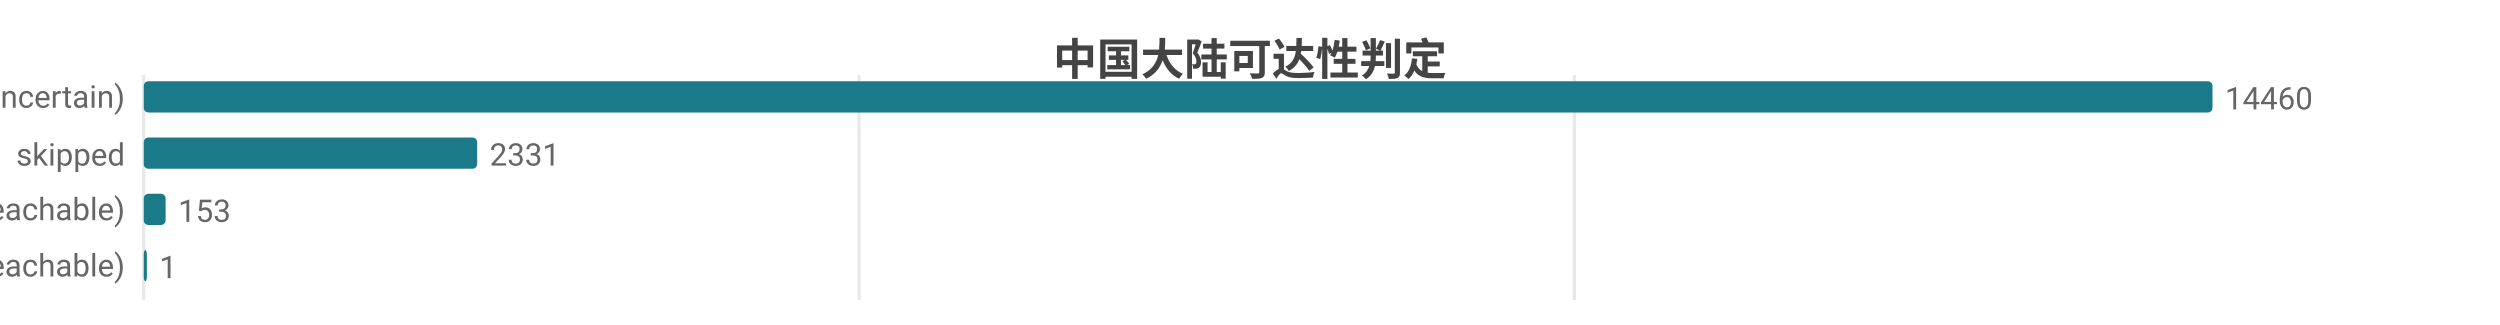
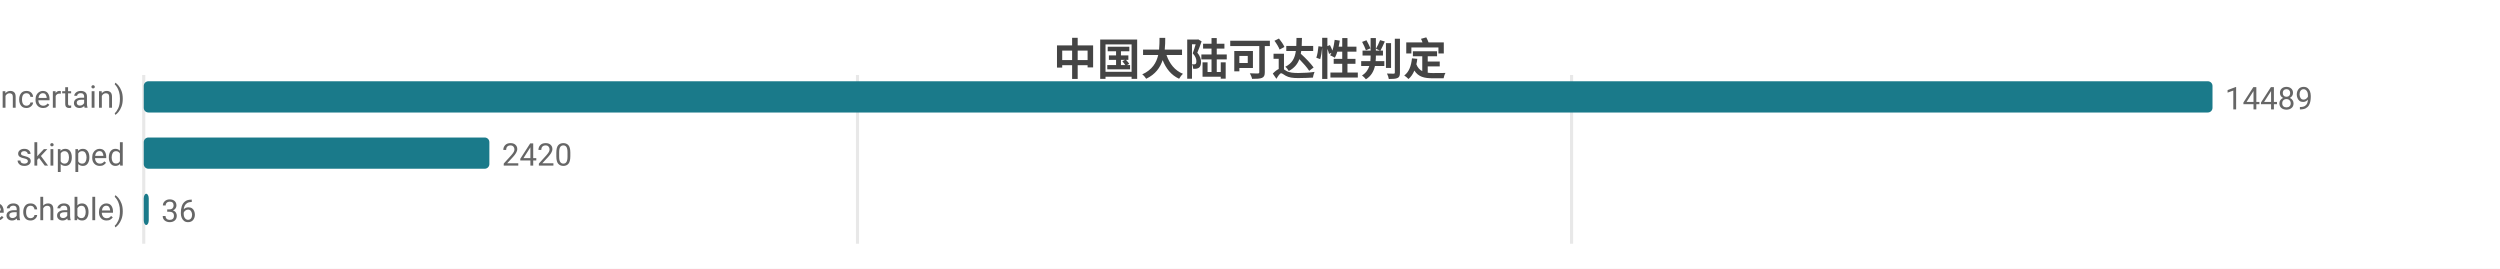
- <svg xmlns="http://www.w3.org/2000/svg" width="800" height="104" viewBox="0 0 800 104">
-   <rect width="800" height="104" fill="#ffffff" />
+ <svg xmlns="http://www.w3.org/2000/svg" width="800" height="86" viewBox="0 0 800 86">
+   <rect width="800" height="86" fill="#ffffff" />
  <style>text{font-family:system-ui,-apple-system,'Segoe UI',Roboto,'PingFang SC','Microsoft YaHei','Noto Sans CJK SC',sans-serif}.g{stroke:#e8e8e8;stroke-width:1}.a{stroke:#999;stroke-width:1}.t{font-size:10px;fill:#666}.m{font-size:10px;text-anchor:middle;fill:#666}.e{font-size:10px;text-anchor:end;fill:#666}.l{font-size:11px;fill:#333}.tt{font-size:14px;font-weight:600;text-anchor:middle;fill:#444}.em{font-size:13px;text-anchor:middle;fill:#999}</style>
  <text class="tt" x="400.0" y="24">中国大陆可达性判定</text>
-   <line class="g" x1="46" y1="24" x2="46" y2="96" />
-   <line class="g" x1="274.9" y1="24" x2="274.9" y2="96" />
-   <line class="g" x1="503.8" y1="24" x2="503.8" y2="96" />
+   <line class="g" x1="46" y1="24" x2="46" y2="78" />
+   <line class="g" x1="274.4" y1="24" x2="274.4" y2="78" />
+   <line class="g" x1="502.9" y1="24" x2="502.9" y2="78" />
  <text class="e" x="40" y="35">不确定 (uncertain)</text>
  <rect x="46" y="26" width="662" height="10" fill="#1a7a8a" rx="1.5" />
-   <text class="t" x="712" y="35">14460</text>
+   <text class="t" x="712" y="35">14489</text>
  <text class="e" x="40" y="53">skipped</text>
-   <rect x="46" y="44" width="106.7" height="10" fill="#1a7a8a" rx="1.5" />
-   <text class="t" x="156.7" y="53">2331</text>
+   <rect x="46" y="44" width="110.6" height="10" fill="#1a7a8a" rx="1.5" />
+   <text class="t" x="160.6" y="53">2420</text>
  <text class="e" x="40" y="71">可达 (reachable)</text>
-   <rect x="46" y="62" width="7.0" height="10" fill="#1a7a8a" rx="1.5" />
-   <text class="t" x="57.0" y="71">153</text>
-   <text class="e" x="40" y="89">不可达 (unreachable)</text>
-   <rect x="46" y="80" width="1" height="10" fill="#1a7a8a" rx="1.5" />
-   <text class="t" x="51" y="89">1</text>
+   <rect x="46" y="62" width="1.6" height="10" fill="#1a7a8a" rx="1.5" />
+   <text class="t" x="51.6" y="71">36</text>
</svg>
